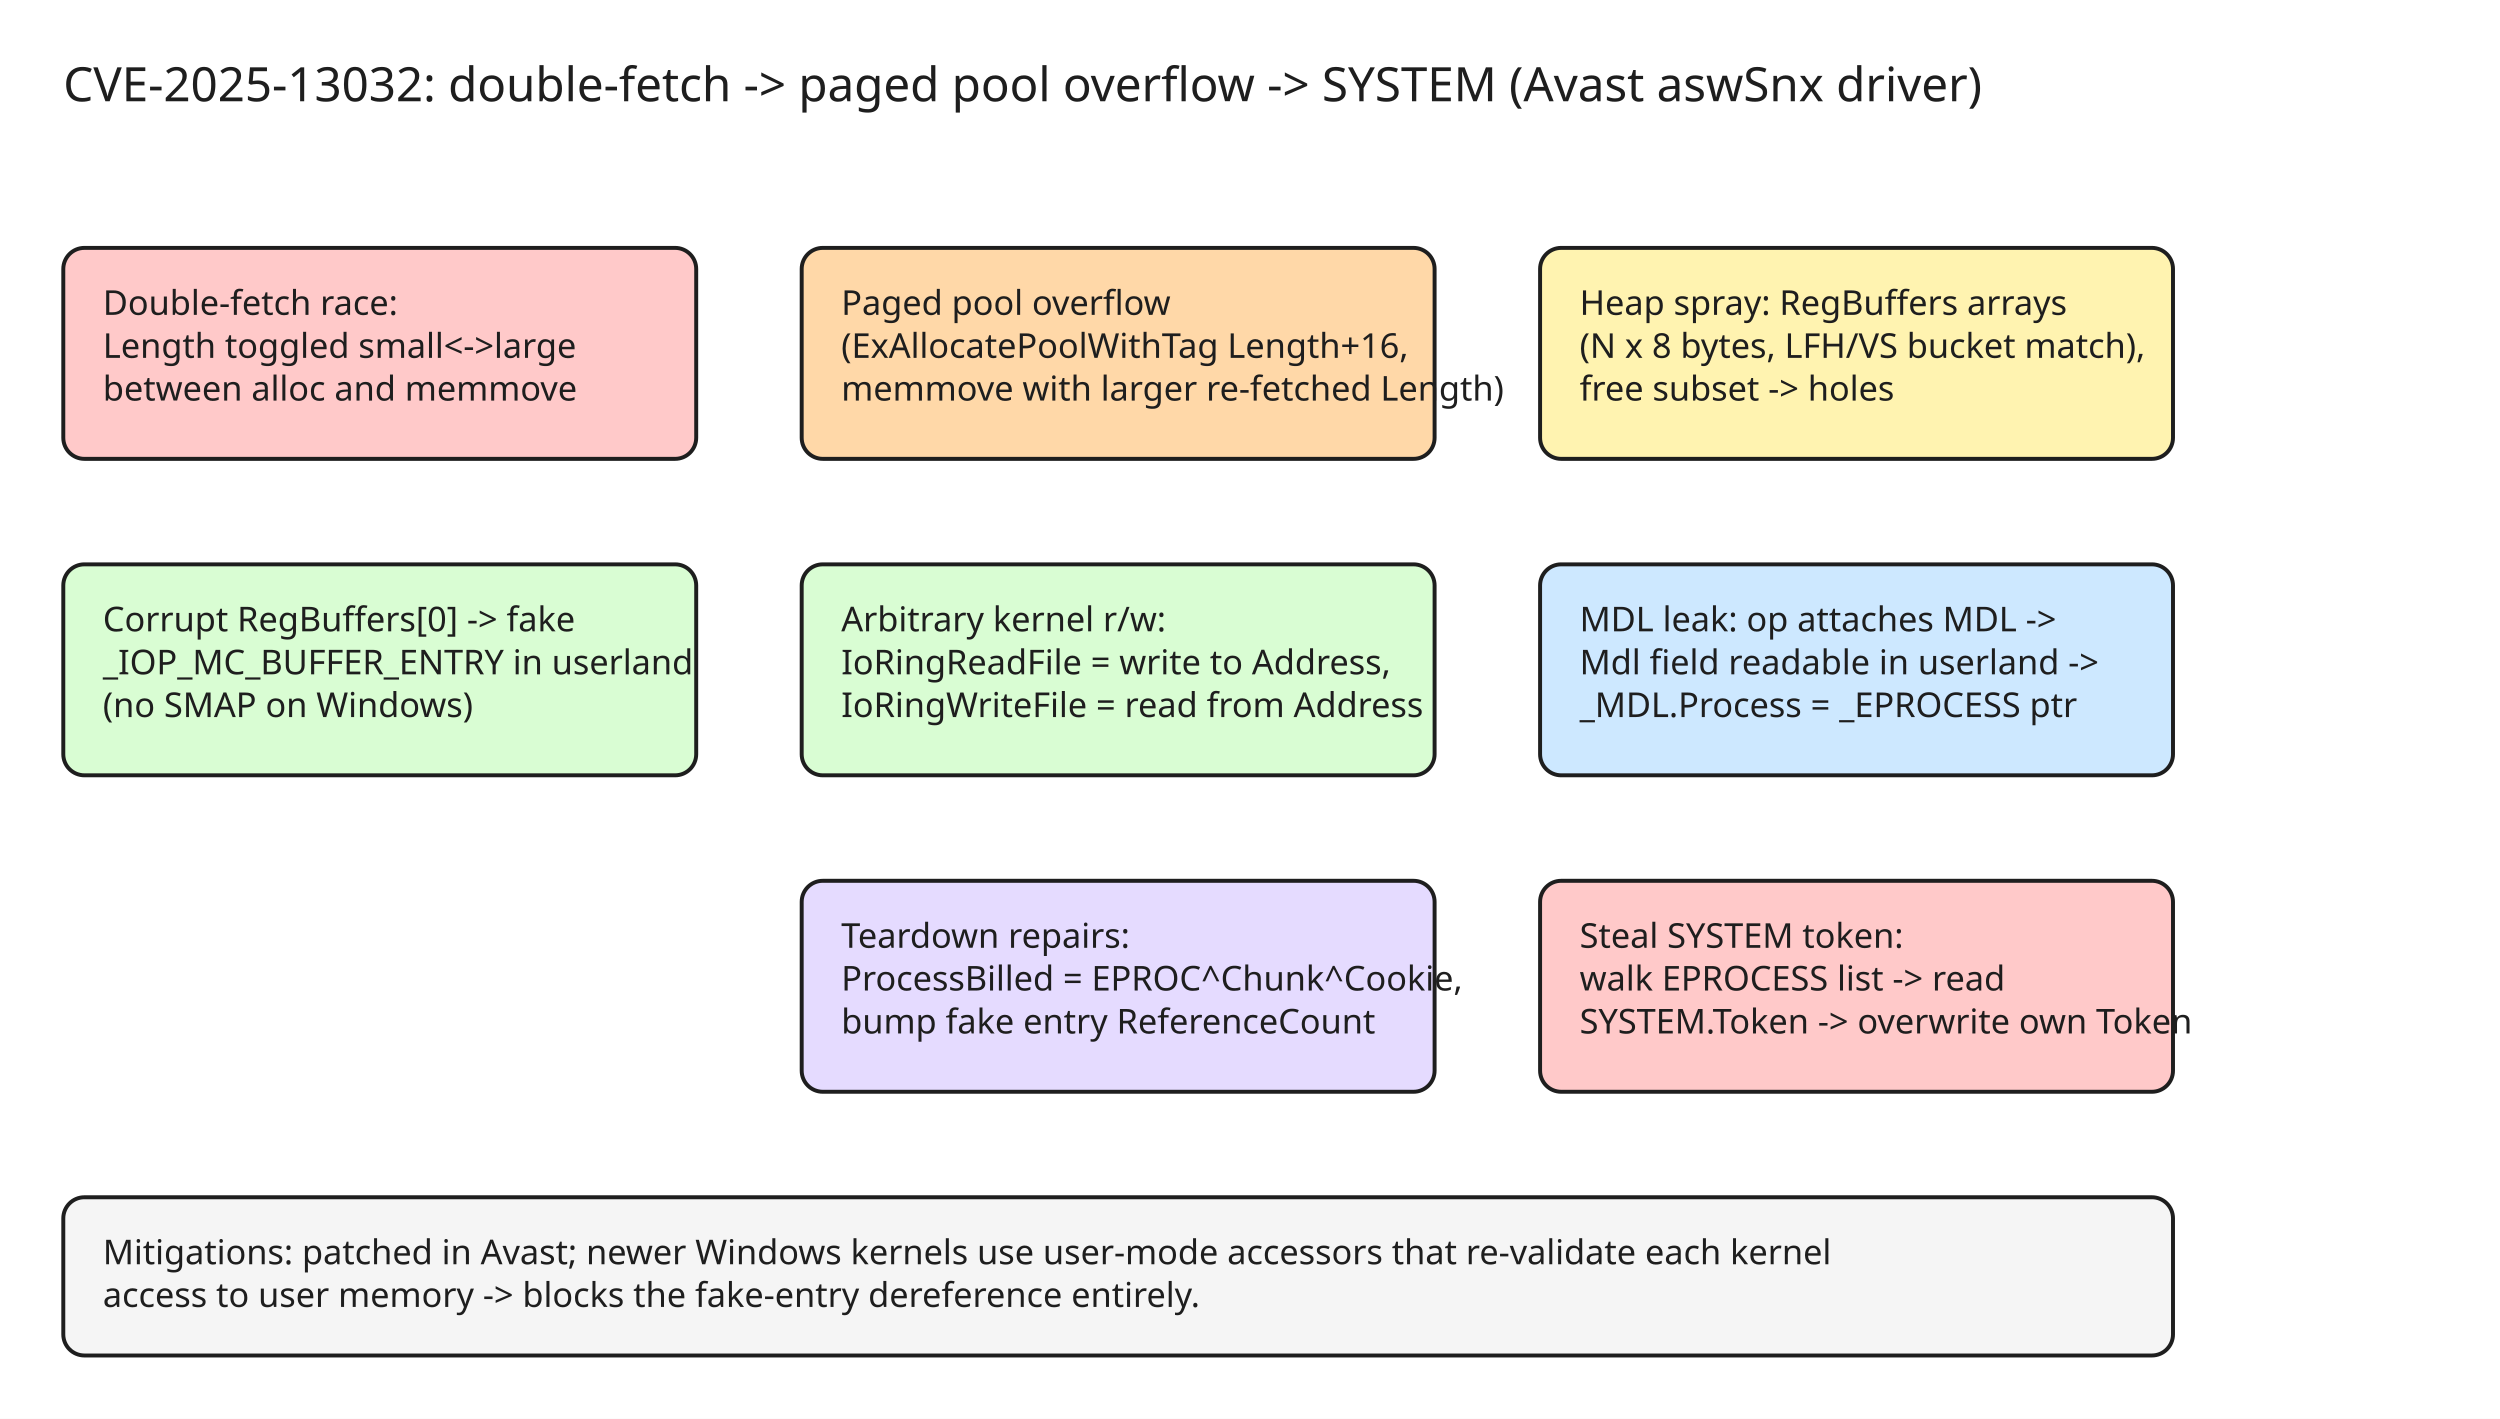
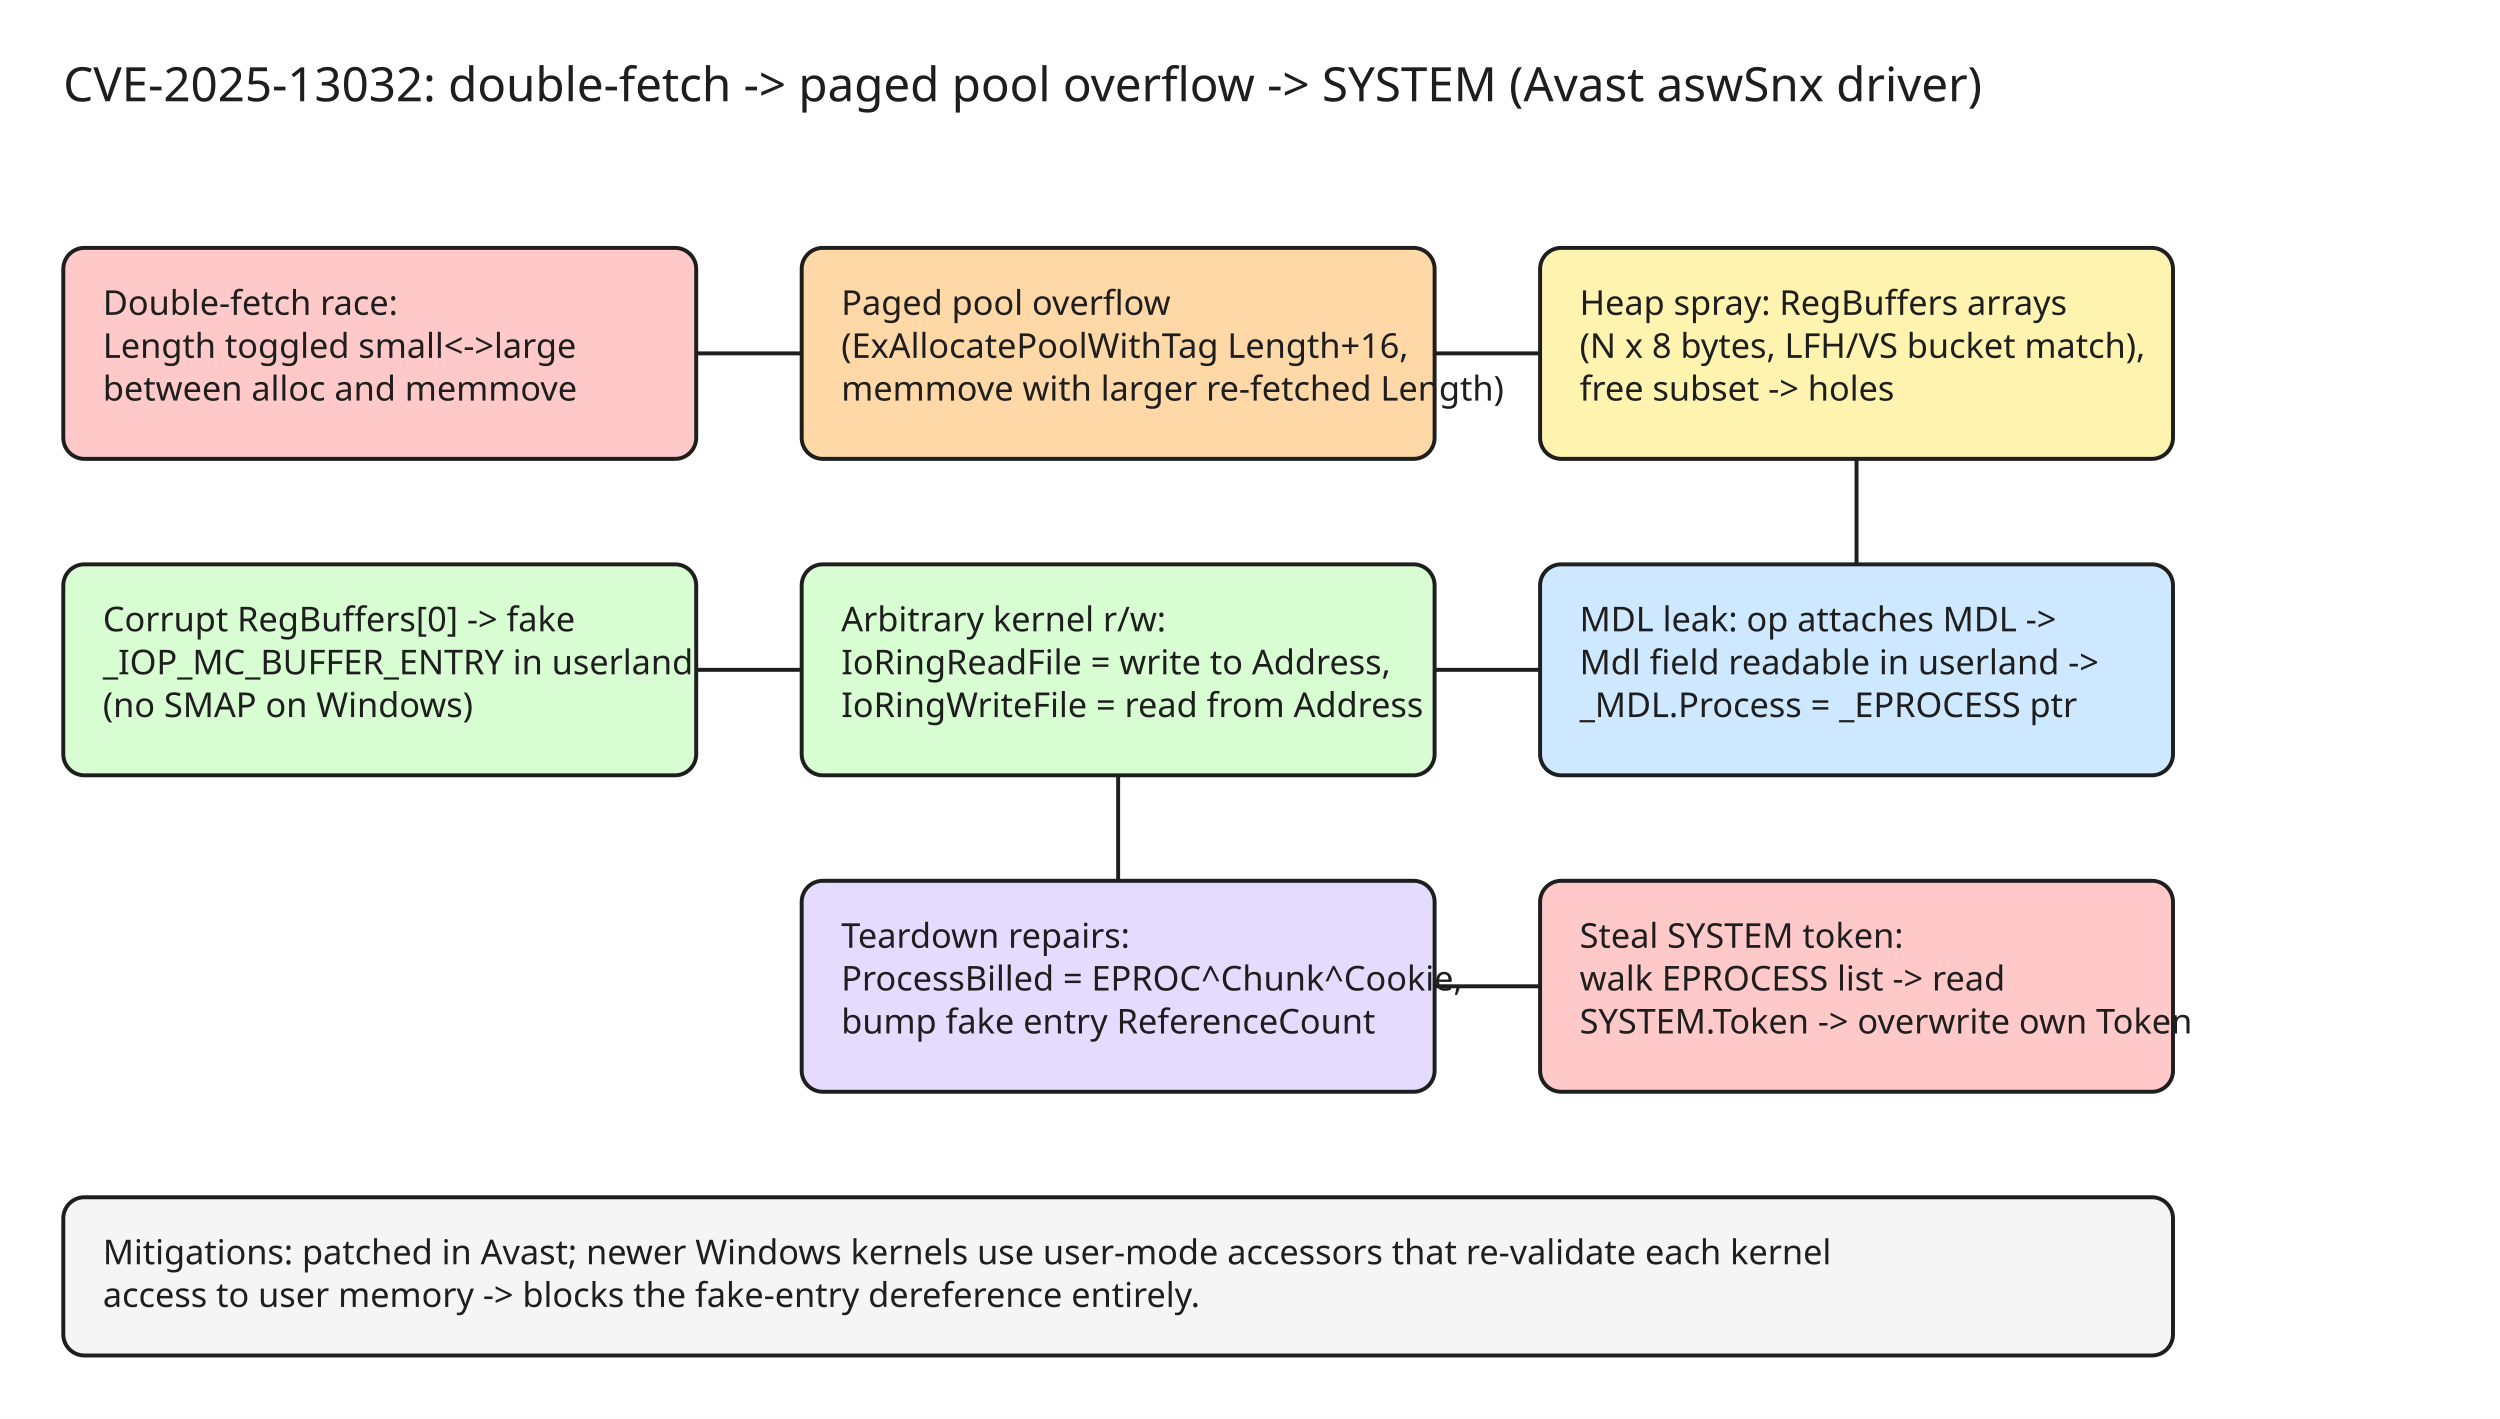
<svg xmlns="http://www.w3.org/2000/svg" viewBox="36.0 -4.0 948.0 538.0" width="948" height="538">
  <rect x="36.0" y="-4.0" width="948.0" height="538.0" fill="#ffffff" />
  <rect x="60.0" y="90.0" width="240.0" height="80.0" rx="8" fill="#ffc9c9" stroke="#1e1e1e" stroke-width="1.5" />
  <rect x="340.0" y="90.0" width="240.0" height="80.0" rx="8" fill="#ffd8a8" stroke="#1e1e1e" stroke-width="1.5" />
  <rect x="620.0" y="90.0" width="240.0" height="80.0" rx="8" fill="#fff3b0" stroke="#1e1e1e" stroke-width="1.5" />
  <rect x="60.0" y="210.0" width="240.0" height="80.0" rx="8" fill="#d9fdd3" stroke="#1e1e1e" stroke-width="1.5" />
  <rect x="340.0" y="210.0" width="240.0" height="80.0" rx="8" fill="#d9fdd3" stroke="#1e1e1e" stroke-width="1.5" />
  <rect x="620.0" y="210.0" width="240.0" height="80.0" rx="8" fill="#cde8ff" stroke="#1e1e1e" stroke-width="1.5" />
  <rect x="340.0" y="330.0" width="240.0" height="80.0" rx="8" fill="#e5dbff" stroke="#1e1e1e" stroke-width="1.5" />
  <rect x="620.0" y="330.0" width="240.0" height="80.0" rx="8" fill="#ffc9c9" stroke="#1e1e1e" stroke-width="1.5" />
  <rect x="60.0" y="450.0" width="800.0" height="60.0" rx="8" fill="#f5f5f5" stroke="#1e1e1e" stroke-width="1.5" />
+   <g stroke="#1e1e1e" stroke-width="1.5" fill="none">
+     <path d="M 300.0 130.0 L 340.0 130.0" />
+   </g>
+   <g stroke="#1e1e1e" stroke-width="1.5" fill="none">
+     <path d="M 580.0 130.0 L 620.0 130.0" />
+   </g>
+   <g stroke="#1e1e1e" stroke-width="1.5" fill="none">
+     <path d="M 740.0 170.0 L 740.0 210.0" />
+   </g>
+   <g stroke="#1e1e1e" stroke-width="1.5" fill="none">
+     <path d="M 620.0 250.0 L 580.0 250.0" />
+   </g>
+   <g stroke="#1e1e1e" stroke-width="1.5" fill="none">
+     <path d="M 340.0 250.0 L 300.0 250.0" />
+   </g>
+   <g stroke="#1e1e1e" stroke-width="1.5" fill="none">
+     <path d="M 460.0 290.0 L 460.0 330.0" />
+   </g>
+   <g stroke="#1e1e1e" stroke-width="1.5" fill="none">
+     <path d="M 580.0 370.0 L 620.0 370.0" />
+   </g>
  <text font-family="Excalifont, 'Segoe UI', sans-serif" font-size="18" fill="#1e1e1e" text-anchor="start">
    <tspan x="60.0" y="34.4">CVE-2025-13032: double-fetch -&gt; paged pool overflow -&gt; SYSTEM (Avast aswSnx driver)</tspan>
  </text>
  <text font-family="Excalifont, 'Segoe UI', sans-serif" font-size="13" fill="#1e1e1e" text-anchor="start">
    <tspan x="75.0" y="115.4">Double-fetch race:</tspan>
    <tspan x="75.0" y="131.7">Length toggled small&lt;-&gt;large</tspan>
    <tspan x="75.0" y="147.9">between alloc and memmove</tspan>
  </text>
  <text font-family="Excalifont, 'Segoe UI', sans-serif" font-size="13" fill="#1e1e1e" text-anchor="start">
    <tspan x="355.0" y="115.4">Paged pool overflow</tspan>
    <tspan x="355.0" y="131.7">(ExAllocatePoolWithTag Length+16,</tspan>
    <tspan x="355.0" y="147.9">memmove with larger re-fetched Length)</tspan>
  </text>
  <text font-family="Excalifont, 'Segoe UI', sans-serif" font-size="13" fill="#1e1e1e" text-anchor="start">
    <tspan x="635.0" y="115.4">Heap spray: RegBuffers arrays</tspan>
    <tspan x="635.0" y="131.7">(N x 8 bytes, LFH/VS bucket match),</tspan>
    <tspan x="635.0" y="147.9">free subset -&gt; holes</tspan>
  </text>
  <text font-family="Excalifont, 'Segoe UI', sans-serif" font-size="13" fill="#1e1e1e" text-anchor="start">
    <tspan x="75.0" y="235.4">Corrupt RegBuffers[0] -&gt; fake</tspan>
    <tspan x="75.0" y="251.7">_IOP_MC_BUFFER_ENTRY in userland</tspan>
    <tspan x="75.0" y="267.9">(no SMAP on Windows)</tspan>
  </text>
  <text font-family="Excalifont, 'Segoe UI', sans-serif" font-size="13" fill="#1e1e1e" text-anchor="start">
    <tspan x="355.0" y="235.4">Arbitrary kernel r/w:</tspan>
    <tspan x="355.0" y="251.7">IoRingReadFile = write to Address,</tspan>
    <tspan x="355.0" y="267.9">IoRingWriteFile = read from Address</tspan>
  </text>
  <text font-family="Excalifont, 'Segoe UI', sans-serif" font-size="13" fill="#1e1e1e" text-anchor="start">
    <tspan x="635.0" y="235.4">MDL leak: op attaches MDL -&gt;</tspan>
    <tspan x="635.0" y="251.7">Mdl field readable in userland -&gt;</tspan>
    <tspan x="635.0" y="267.9">_MDL.Process = _EPROCESS ptr</tspan>
  </text>
  <text font-family="Excalifont, 'Segoe UI', sans-serif" font-size="13" fill="#1e1e1e" text-anchor="start">
    <tspan x="355.0" y="355.4">Teardown repairs:</tspan>
    <tspan x="355.0" y="371.6">ProcessBilled = EPROC^Chunk^Cookie,</tspan>
    <tspan x="355.0" y="387.9">bump fake entry ReferenceCount</tspan>
  </text>
  <text font-family="Excalifont, 'Segoe UI', sans-serif" font-size="13" fill="#1e1e1e" text-anchor="start">
    <tspan x="635.0" y="355.4">Steal SYSTEM token:</tspan>
    <tspan x="635.0" y="371.6">walk EPROCESS list -&gt; read</tspan>
    <tspan x="635.0" y="387.9">SYSTEM.Token -&gt; overwrite own Token</tspan>
  </text>
  <text font-family="Excalifont, 'Segoe UI', sans-serif" font-size="13" fill="#1e1e1e" text-anchor="start">
    <tspan x="75.0" y="475.4">Mitigations: patched in Avast; newer Windows kernels use user-mode accessors that re-validate each kernel</tspan>
    <tspan x="75.0" y="491.6">access to user memory -&gt; blocks the fake-entry dereference entirely.</tspan>
  </text>
</svg>
